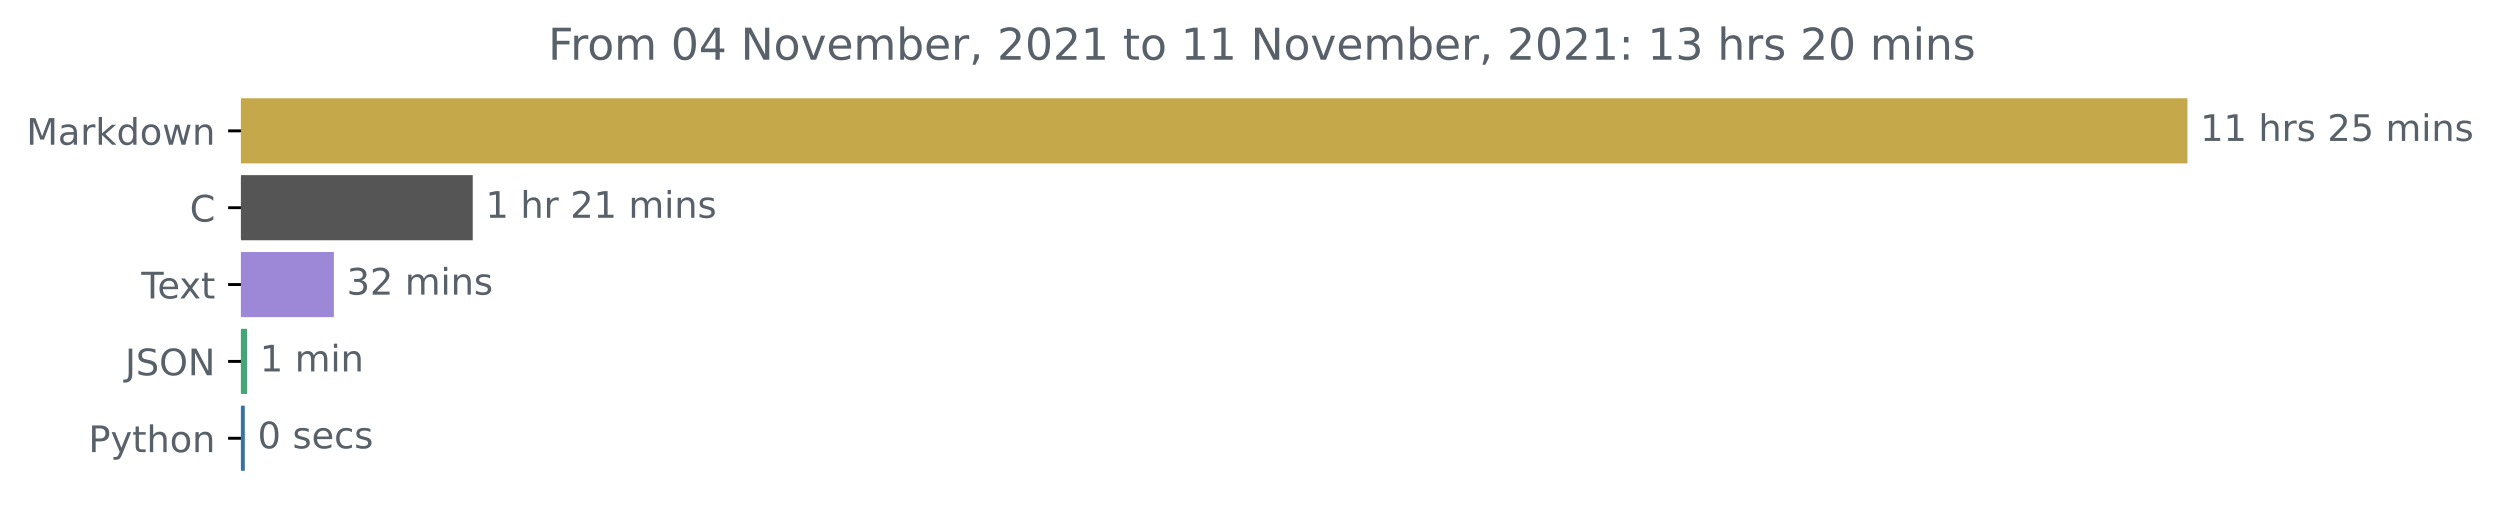
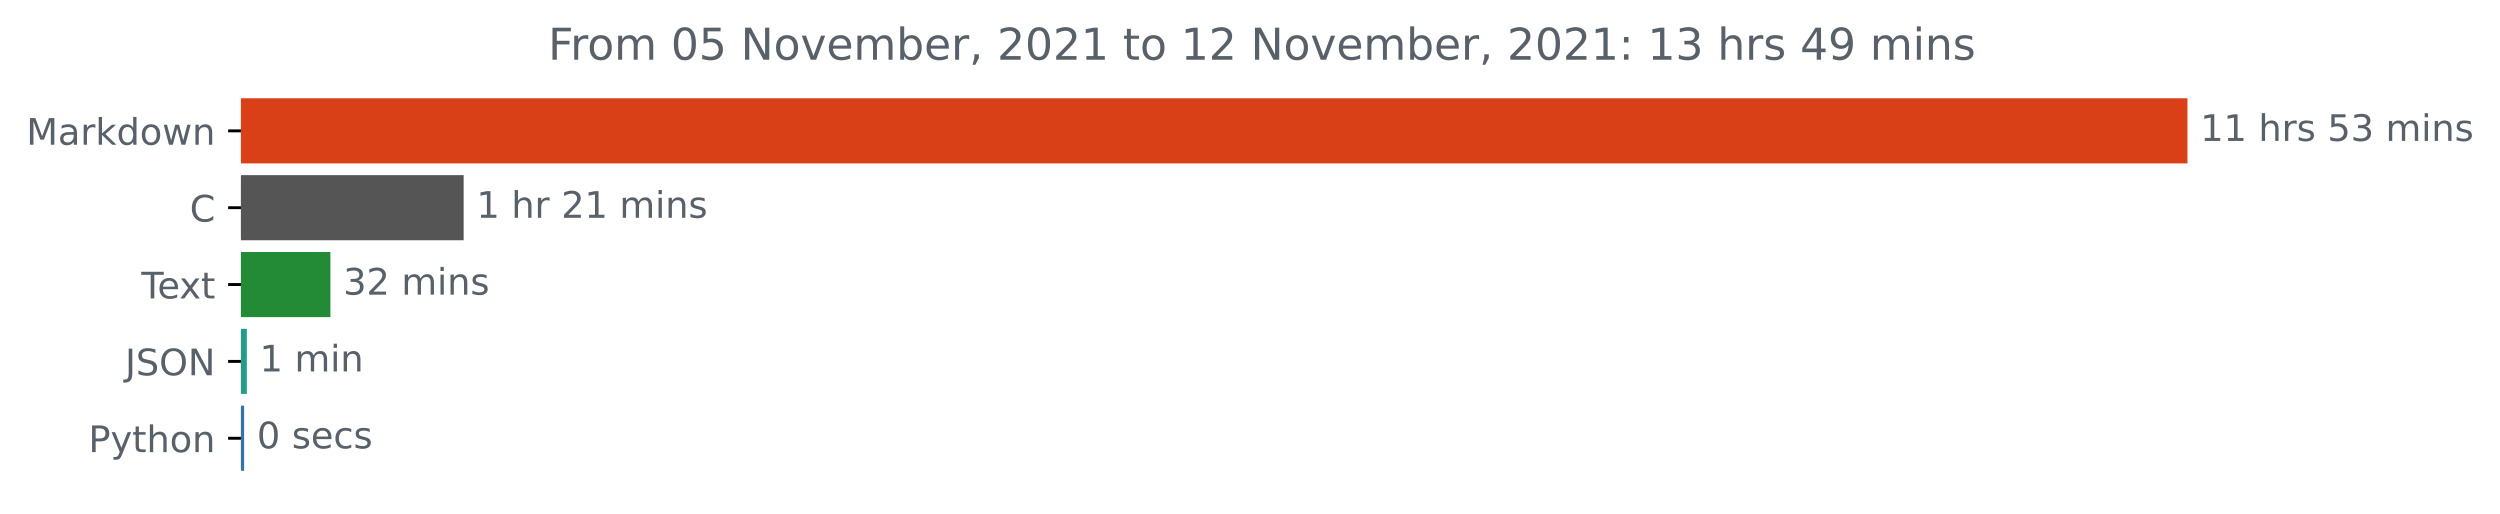
<svg xmlns="http://www.w3.org/2000/svg" xmlns:xlink="http://www.w3.org/1999/xlink" height="140.398pt" version="1.1" viewBox="0 0 683.177 140.398" width="683.177pt">
  <defs>
    <style type="text/css">*{stroke-linecap:butt;stroke-linejoin:round;}</style>
  </defs>
  <g id="figure_1">
    <g id="patch_1">
      <path d="M 0 140.398  L 683.177 140.398  L 683.177 0  L 0 0  z " style="fill:none;" />
    </g>
    <g id="axes_1">
      <g id="patch_2">
-         <path clip-path="url(#p4ef6887ec4)" d="M 65.841 27.358  L 597.269 27.358  L 597.269 44.158  L 65.841 44.158  z " style="fill:#c4a84a;stroke:#c4a84a;stroke-linejoin:miter;" />
+         <path clip-path="url(#p9a235264c9)" d="M 65.841 27.358  L 597.269 27.358  L 597.269 44.158  L 65.841 44.158  z " style="fill:#d94018;stroke:#d94018;stroke-linejoin:miter;" />
      </g>
      <g id="patch_3">
-         <path clip-path="url(#p4ef6887ec4)" d="M 65.841 48.358  L 128.683 48.358  L 128.683 65.158  L 65.841 65.158  z " style="fill:#555555;stroke:#555555;stroke-linejoin:miter;" />
+         <path clip-path="url(#p9a235264c9)" d="M 65.841 48.358  L 126.205 48.358  L 126.205 65.158  L 65.841 65.158  z " style="fill:#555555;stroke:#555555;stroke-linejoin:miter;" />
      </g>
      <g id="patch_4">
-         <path clip-path="url(#p4ef6887ec4)" d="M 65.841 69.358  L 90.742 69.358  L 90.742 86.158  L 65.841 86.158  z " style="fill:#9c88d6;stroke:#9c88d6;stroke-linejoin:miter;" />
+         <path clip-path="url(#p9a235264c9)" d="M 65.841 69.358  L 89.789 69.358  L 89.789 86.158  L 65.841 86.158  z " style="fill:#238a36;stroke:#238a36;stroke-linejoin:miter;" />
      </g>
      <g id="patch_5">
-         <path clip-path="url(#p4ef6887ec4)" d="M 65.841 90.358  L 67.02 90.358  L 67.02 107.158  L 65.841 107.158  z " style="fill:#44a675;stroke:#44a675;stroke-linejoin:miter;" />
+         <path clip-path="url(#p9a235264c9)" d="M 65.841 90.358  L 66.952 90.358  L 66.952 107.158  L 65.841 107.158  z " style="fill:#229d8a;stroke:#229d8a;stroke-linejoin:miter;" />
      </g>
      <g id="patch_6">
-         <path clip-path="url(#p4ef6887ec4)" d="M 65.841 111.358  L 66.4 111.358  L 66.4 128.158  L 65.841 128.158  z " style="fill:#3572a5;stroke:#3572a5;stroke-linejoin:miter;" />
+         <path clip-path="url(#p9a235264c9)" d="M 65.841 111.358  L 66.211 111.358  L 66.211 128.158  L 65.841 128.158  z " style="fill:#3572a5;stroke:#3572a5;stroke-linejoin:miter;" />
      </g>
      <g id="matplotlib.axis_1" />
      <g id="matplotlib.axis_2">
        <g id="ytick_1">
          <g id="line2d_1">
            <defs>
-               <path d="M 0 0  L -3.5 0  " id="m9d46fb1fc7" style="stroke:#000000;stroke-width:0.8;" />
+               <path d="M 0 0  L -3.5 0  " id="mc3e77bb0e3" style="stroke:#000000;stroke-width:0.8;" />
            </defs>
            <g>
-               <use style="stroke:#000000;stroke-width:0.8;" x="65.841" xlink:href="#m9d46fb1fc7" y="35.758" />
+               <use style="stroke:#000000;stroke-width:0.8;" x="65.841" xlink:href="#mc3e77bb0e3" y="35.758" />
            </g>
          </g>
          <g id="text_1">
            <g style="fill:#586069;" transform="translate(7.2 39.55734)scale(0.1 -0.1)">
              <defs>
                <path d="M 628 4666  L 1569 4666  L 2759 1491  L 3956 4666  L 4897 4666  L 4897 0  L 4281 0  L 4281 4097  L 3078 897  L 2444 897  L 1241 4097  L 1241 0  L 628 0  L 628 4666  z " id="DejaVuSans-4d" transform="scale(0.015625)" />
                <path d="M 2194 1759  Q 1497 1759 1228 1600  Q 959 1441 959 1056  Q 959 750 1161 570  Q 1363 391 1709 391  Q 2188 391 2477 730  Q 2766 1069 2766 1631  L 2766 1759  L 2194 1759  z M 3341 1997  L 3341 0  L 2766 0  L 2766 531  Q 2569 213 2275 61  Q 1981 -91 1556 -91  Q 1019 -91 701 211  Q 384 513 384 1019  Q 384 1609 779 1909  Q 1175 2209 1959 2209  L 2766 2209  L 2766 2266  Q 2766 2663 2505 2880  Q 2244 3097 1772 3097  Q 1472 3097 1187 3025  Q 903 2953 641 2809  L 641 3341  Q 956 3463 1253 3523  Q 1550 3584 1831 3584  Q 2591 3584 2966 3190  Q 3341 2797 3341 1997  z " id="DejaVuSans-61" transform="scale(0.015625)" />
                <path d="M 2631 2963  Q 2534 3019 2420 3045  Q 2306 3072 2169 3072  Q 1681 3072 1420 2755  Q 1159 2438 1159 1844  L 1159 0  L 581 0  L 581 3500  L 1159 3500  L 1159 2956  Q 1341 3275 1631 3429  Q 1922 3584 2338 3584  Q 2397 3584 2469 3576  Q 2541 3569 2628 3553  L 2631 2963  z " id="DejaVuSans-72" transform="scale(0.015625)" />
                <path d="M 581 4863  L 1159 4863  L 1159 1991  L 2875 3500  L 3609 3500  L 1753 1863  L 3688 0  L 2938 0  L 1159 1709  L 1159 0  L 581 0  L 581 4863  z " id="DejaVuSans-6b" transform="scale(0.015625)" />
                <path d="M 2906 2969  L 2906 4863  L 3481 4863  L 3481 0  L 2906 0  L 2906 525  Q 2725 213 2448 61  Q 2172 -91 1784 -91  Q 1150 -91 751 415  Q 353 922 353 1747  Q 353 2572 751 3078  Q 1150 3584 1784 3584  Q 2172 3584 2448 3432  Q 2725 3281 2906 2969  z M 947 1747  Q 947 1113 1208 752  Q 1469 391 1925 391  Q 2381 391 2643 752  Q 2906 1113 2906 1747  Q 2906 2381 2643 2742  Q 2381 3103 1925 3103  Q 1469 3103 1208 2742  Q 947 2381 947 1747  z " id="DejaVuSans-64" transform="scale(0.015625)" />
                <path d="M 1959 3097  Q 1497 3097 1228 2736  Q 959 2375 959 1747  Q 959 1119 1226 758  Q 1494 397 1959 397  Q 2419 397 2687 759  Q 2956 1122 2956 1747  Q 2956 2369 2687 2733  Q 2419 3097 1959 3097  z M 1959 3584  Q 2709 3584 3137 3096  Q 3566 2609 3566 1747  Q 3566 888 3137 398  Q 2709 -91 1959 -91  Q 1206 -91 779 398  Q 353 888 353 1747  Q 353 2609 779 3096  Q 1206 3584 1959 3584  z " id="DejaVuSans-6f" transform="scale(0.015625)" />
                <path d="M 269 3500  L 844 3500  L 1563 769  L 2278 3500  L 2956 3500  L 3675 769  L 4391 3500  L 4966 3500  L 4050 0  L 3372 0  L 2619 2869  L 1863 0  L 1184 0  L 269 3500  z " id="DejaVuSans-77" transform="scale(0.015625)" />
                <path d="M 3513 2113  L 3513 0  L 2938 0  L 2938 2094  Q 2938 2591 2744 2837  Q 2550 3084 2163 3084  Q 1697 3084 1428 2787  Q 1159 2491 1159 1978  L 1159 0  L 581 0  L 581 3500  L 1159 3500  L 1159 2956  Q 1366 3272 1645 3428  Q 1925 3584 2291 3584  Q 2894 3584 3203 3211  Q 3513 2838 3513 2113  z " id="DejaVuSans-6e" transform="scale(0.015625)" />
              </defs>
              <use xlink:href="#DejaVuSans-4d" />
              <use x="86.279" xlink:href="#DejaVuSans-61" />
              <use x="147.559" xlink:href="#DejaVuSans-72" />
              <use x="188.672" xlink:href="#DejaVuSans-6b" />
              <use x="246.582" xlink:href="#DejaVuSans-64" />
              <use x="310.059" xlink:href="#DejaVuSans-6f" />
              <use x="371.24" xlink:href="#DejaVuSans-77" />
              <use x="453.027" xlink:href="#DejaVuSans-6e" />
            </g>
          </g>
        </g>
        <g id="ytick_2">
          <g id="line2d_2">
            <g>
-               <use style="stroke:#000000;stroke-width:0.8;" x="65.841" xlink:href="#m9d46fb1fc7" y="56.758" />
+               <use style="stroke:#000000;stroke-width:0.8;" x="65.841" xlink:href="#mc3e77bb0e3" y="56.758" />
            </g>
          </g>
          <g id="text_2">
            <g style="fill:#586069;" transform="translate(51.85781 60.55734)scale(0.1 -0.1)">
              <defs>
                <path d="M 4122 4306  L 4122 3641  Q 3803 3938 3442 4084  Q 3081 4231 2675 4231  Q 1875 4231 1450 3742  Q 1025 3253 1025 2328  Q 1025 1406 1450 917  Q 1875 428 2675 428  Q 3081 428 3442 575  Q 3803 722 4122 1019  L 4122 359  Q 3791 134 3420 21  Q 3050 -91 2638 -91  Q 1578 -91 968 557  Q 359 1206 359 2328  Q 359 3453 968 4101  Q 1578 4750 2638 4750  Q 3056 4750 3426 4639  Q 3797 4528 4122 4306  z " id="DejaVuSans-43" transform="scale(0.015625)" />
              </defs>
              <use xlink:href="#DejaVuSans-43" />
            </g>
          </g>
        </g>
        <g id="ytick_3">
          <g id="line2d_3">
            <g>
-               <use style="stroke:#000000;stroke-width:0.8;" x="65.841" xlink:href="#m9d46fb1fc7" y="77.758" />
+               <use style="stroke:#000000;stroke-width:0.8;" x="65.841" xlink:href="#mc3e77bb0e3" y="77.758" />
            </g>
          </g>
          <g id="text_3">
            <g style="fill:#586069;" transform="translate(38.61563 81.55734)scale(0.1 -0.1)">
              <defs>
                <path d="M -19 4666  L 3928 4666  L 3928 4134  L 2272 4134  L 2272 0  L 1638 0  L 1638 4134  L -19 4134  L -19 4666  z " id="DejaVuSans-54" transform="scale(0.015625)" />
                <path d="M 3597 1894  L 3597 1613  L 953 1613  Q 991 1019 1311 708  Q 1631 397 2203 397  Q 2534 397 2845 478  Q 3156 559 3463 722  L 3463 178  Q 3153 47 2828 -22  Q 2503 -91 2169 -91  Q 1331 -91 842 396  Q 353 884 353 1716  Q 353 2575 817 3079  Q 1281 3584 2069 3584  Q 2775 3584 3186 3129  Q 3597 2675 3597 1894  z M 3022 2063  Q 3016 2534 2758 2815  Q 2500 3097 2075 3097  Q 1594 3097 1305 2825  Q 1016 2553 972 2059  L 3022 2063  z " id="DejaVuSans-65" transform="scale(0.015625)" />
                <path d="M 3513 3500  L 2247 1797  L 3578 0  L 2900 0  L 1881 1375  L 863 0  L 184 0  L 1544 1831  L 300 3500  L 978 3500  L 1906 2253  L 2834 3500  L 3513 3500  z " id="DejaVuSans-78" transform="scale(0.015625)" />
                <path d="M 1172 4494  L 1172 3500  L 2356 3500  L 2356 3053  L 1172 3053  L 1172 1153  Q 1172 725 1289 603  Q 1406 481 1766 481  L 2356 481  L 2356 0  L 1766 0  Q 1100 0 847 248  Q 594 497 594 1153  L 594 3053  L 172 3053  L 172 3500  L 594 3500  L 594 4494  L 1172 4494  z " id="DejaVuSans-74" transform="scale(0.015625)" />
              </defs>
              <use xlink:href="#DejaVuSans-54" />
              <use x="44.084" xlink:href="#DejaVuSans-65" />
              <use x="103.857" xlink:href="#DejaVuSans-78" />
              <use x="163.037" xlink:href="#DejaVuSans-74" />
            </g>
          </g>
        </g>
        <g id="ytick_4">
          <g id="line2d_4">
            <g>
-               <use style="stroke:#000000;stroke-width:0.8;" x="65.841" xlink:href="#m9d46fb1fc7" y="98.758" />
+               <use style="stroke:#000000;stroke-width:0.8;" x="65.841" xlink:href="#mc3e77bb0e3" y="98.758" />
            </g>
          </g>
          <g id="text_4">
            <g style="fill:#586069;" transform="translate(34.18906 102.5573)scale(0.1 -0.1)">
              <defs>
                <path d="M 628 4666  L 1259 4666  L 1259 325  Q 1259 -519 939 -900  Q 619 -1281 -91 -1281  L -331 -1281  L -331 -750  L -134 -750  Q 284 -750 456 -515  Q 628 -281 628 325  L 628 4666  z " id="DejaVuSans-4a" transform="scale(0.015625)" />
                <path d="M 3425 4513  L 3425 3897  Q 3066 4069 2747 4153  Q 2428 4238 2131 4238  Q 1616 4238 1336 4038  Q 1056 3838 1056 3469  Q 1056 3159 1242 3001  Q 1428 2844 1947 2747  L 2328 2669  Q 3034 2534 3370 2195  Q 3706 1856 3706 1288  Q 3706 609 3251 259  Q 2797 -91 1919 -91  Q 1588 -91 1214 -16  Q 841 59 441 206  L 441 856  Q 825 641 1194 531  Q 1563 422 1919 422  Q 2459 422 2753 634  Q 3047 847 3047 1241  Q 3047 1584 2836 1778  Q 2625 1972 2144 2069  L 1759 2144  Q 1053 2284 737 2584  Q 422 2884 422 3419  Q 422 4038 858 4394  Q 1294 4750 2059 4750  Q 2388 4750 2728 4690  Q 3069 4631 3425 4513  z " id="DejaVuSans-53" transform="scale(0.015625)" />
                <path d="M 2522 4238  Q 1834 4238 1429 3725  Q 1025 3213 1025 2328  Q 1025 1447 1429 934  Q 1834 422 2522 422  Q 3209 422 3611 934  Q 4013 1447 4013 2328  Q 4013 3213 3611 3725  Q 3209 4238 2522 4238  z M 2522 4750  Q 3503 4750 4090 4092  Q 4678 3434 4678 2328  Q 4678 1225 4090 567  Q 3503 -91 2522 -91  Q 1538 -91 948 565  Q 359 1222 359 2328  Q 359 3434 948 4092  Q 1538 4750 2522 4750  z " id="DejaVuSans-4f" transform="scale(0.015625)" />
                <path d="M 628 4666  L 1478 4666  L 3547 763  L 3547 4666  L 4159 4666  L 4159 0  L 3309 0  L 1241 3903  L 1241 0  L 628 0  L 628 4666  z " id="DejaVuSans-4e" transform="scale(0.015625)" />
              </defs>
              <use xlink:href="#DejaVuSans-4a" />
              <use x="29.492" xlink:href="#DejaVuSans-53" />
              <use x="92.969" xlink:href="#DejaVuSans-4f" />
              <use x="171.68" xlink:href="#DejaVuSans-4e" />
            </g>
          </g>
        </g>
        <g id="ytick_5">
          <g id="line2d_5">
            <g>
-               <use style="stroke:#000000;stroke-width:0.8;" x="65.841" xlink:href="#m9d46fb1fc7" y="119.758" />
+               <use style="stroke:#000000;stroke-width:0.8;" x="65.841" xlink:href="#mc3e77bb0e3" y="119.758" />
            </g>
          </g>
          <g id="text_5">
            <g style="fill:#586069;" transform="translate(24.17813 123.5573)scale(0.1 -0.1)">
              <defs>
                <path d="M 1259 4147  L 1259 2394  L 2053 2394  Q 2494 2394 2734 2622  Q 2975 2850 2975 3272  Q 2975 3691 2734 3919  Q 2494 4147 2053 4147  L 1259 4147  z M 628 4666  L 2053 4666  Q 2838 4666 3239 4311  Q 3641 3956 3641 3272  Q 3641 2581 3239 2228  Q 2838 1875 2053 1875  L 1259 1875  L 1259 0  L 628 0  L 628 4666  z " id="DejaVuSans-50" transform="scale(0.015625)" />
                <path d="M 2059 -325  Q 1816 -950 1584 -1140  Q 1353 -1331 966 -1331  L 506 -1331  L 506 -850  L 844 -850  Q 1081 -850 1212 -737  Q 1344 -625 1503 -206  L 1606 56  L 191 3500  L 800 3500  L 1894 763  L 2988 3500  L 3597 3500  L 2059 -325  z " id="DejaVuSans-79" transform="scale(0.015625)" />
                <path d="M 3513 2113  L 3513 0  L 2938 0  L 2938 2094  Q 2938 2591 2744 2837  Q 2550 3084 2163 3084  Q 1697 3084 1428 2787  Q 1159 2491 1159 1978  L 1159 0  L 581 0  L 581 4863  L 1159 4863  L 1159 2956  Q 1366 3272 1645 3428  Q 1925 3584 2291 3584  Q 2894 3584 3203 3211  Q 3513 2838 3513 2113  z " id="DejaVuSans-68" transform="scale(0.015625)" />
              </defs>
              <use xlink:href="#DejaVuSans-50" />
              <use x="60.303" xlink:href="#DejaVuSans-79" />
              <use x="119.482" xlink:href="#DejaVuSans-74" />
              <use x="158.691" xlink:href="#DejaVuSans-68" />
              <use x="222.07" xlink:href="#DejaVuSans-6f" />
              <use x="283.252" xlink:href="#DejaVuSans-6e" />
            </g>
          </g>
        </g>
      </g>
      <g id="text_6">
        <g style="fill:#586069;" transform="translate(601.2692 38.5175)scale(0.1 -0.1)">
          <defs>
            <path d="M 794 531  L 1825 531  L 1825 4091  L 703 3866  L 703 4441  L 1819 4666  L 2450 4666  L 2450 531  L 3481 531  L 3481 0  L 794 0  L 794 531  z " id="DejaVuSans-31" transform="scale(0.015625)" />
            <path id="DejaVuSans-20" transform="scale(0.015625)" />
            <path d="M 2834 3397  L 2834 2853  Q 2591 2978 2328 3040  Q 2066 3103 1784 3103  Q 1356 3103 1142 2972  Q 928 2841 928 2578  Q 928 2378 1081 2264  Q 1234 2150 1697 2047  L 1894 2003  Q 2506 1872 2764 1633  Q 3022 1394 3022 966  Q 3022 478 2636 193  Q 2250 -91 1575 -91  Q 1294 -91 989 -36  Q 684 19 347 128  L 347 722  Q 666 556 975 473  Q 1284 391 1588 391  Q 1994 391 2212 530  Q 2431 669 2431 922  Q 2431 1156 2273 1281  Q 2116 1406 1581 1522  L 1381 1569  Q 847 1681 609 1914  Q 372 2147 372 2553  Q 372 3047 722 3315  Q 1072 3584 1716 3584  Q 2034 3584 2315 3537  Q 2597 3491 2834 3397  z " id="DejaVuSans-73" transform="scale(0.015625)" />
-             <path d="M 1228 531  L 3431 531  L 3431 0  L 469 0  L 469 531  Q 828 903 1448 1529  Q 2069 2156 2228 2338  Q 2531 2678 2651 2914  Q 2772 3150 2772 3378  Q 2772 3750 2511 3984  Q 2250 4219 1831 4219  Q 1534 4219 1204 4116  Q 875 4013 500 3803  L 500 4441  Q 881 4594 1212 4672  Q 1544 4750 1819 4750  Q 2544 4750 2975 4387  Q 3406 4025 3406 3419  Q 3406 3131 3298 2873  Q 3191 2616 2906 2266  Q 2828 2175 2409 1742  Q 1991 1309 1228 531  z " id="DejaVuSans-32" transform="scale(0.015625)" />
            <path d="M 691 4666  L 3169 4666  L 3169 4134  L 1269 4134  L 1269 2991  Q 1406 3038 1543 3061  Q 1681 3084 1819 3084  Q 2600 3084 3056 2656  Q 3513 2228 3513 1497  Q 3513 744 3044 326  Q 2575 -91 1722 -91  Q 1428 -91 1123 -41  Q 819 9 494 109  L 494 744  Q 775 591 1075 516  Q 1375 441 1709 441  Q 2250 441 2565 725  Q 2881 1009 2881 1497  Q 2881 1984 2565 2268  Q 2250 2553 1709 2553  Q 1456 2553 1204 2497  Q 953 2441 691 2322  L 691 4666  z " id="DejaVuSans-35" transform="scale(0.015625)" />
+             <path d="M 2597 2516  Q 3050 2419 3304 2112  Q 3559 1806 3559 1356  Q 3559 666 3084 287  Q 2609 -91 1734 -91  Q 1441 -91 1130 -33  Q 819 25 488 141  L 488 750  Q 750 597 1062 519  Q 1375 441 1716 441  Q 2309 441 2620 675  Q 2931 909 2931 1356  Q 2931 1769 2642 2001  Q 2353 2234 1838 2234  L 1294 2234  L 1294 2753  L 1863 2753  Q 2328 2753 2575 2939  Q 2822 3125 2822 3475  Q 2822 3834 2567 4026  Q 2313 4219 1838 4219  Q 1578 4219 1281 4162  Q 984 4106 628 3988  L 628 4550  Q 988 4650 1302 4700  Q 1616 4750 1894 4750  Q 2613 4750 3031 4423  Q 3450 4097 3450 3541  Q 3450 3153 3228 2886  Q 3006 2619 2597 2516  z " id="DejaVuSans-33" transform="scale(0.015625)" />
            <path d="M 3328 2828  Q 3544 3216 3844 3400  Q 4144 3584 4550 3584  Q 5097 3584 5394 3201  Q 5691 2819 5691 2113  L 5691 0  L 5113 0  L 5113 2094  Q 5113 2597 4934 2840  Q 4756 3084 4391 3084  Q 3944 3084 3684 2787  Q 3425 2491 3425 1978  L 3425 0  L 2847 0  L 2847 2094  Q 2847 2600 2669 2842  Q 2491 3084 2119 3084  Q 1678 3084 1418 2786  Q 1159 2488 1159 1978  L 1159 0  L 581 0  L 581 3500  L 1159 3500  L 1159 2956  Q 1356 3278 1631 3431  Q 1906 3584 2284 3584  Q 2666 3584 2933 3390  Q 3200 3197 3328 2828  z " id="DejaVuSans-6d" transform="scale(0.015625)" />
            <path d="M 603 3500  L 1178 3500  L 1178 0  L 603 0  L 603 3500  z M 603 4863  L 1178 4863  L 1178 4134  L 603 4134  L 603 4863  z " id="DejaVuSans-69" transform="scale(0.015625)" />
          </defs>
          <use xlink:href="#DejaVuSans-31" />
          <use x="63.623" xlink:href="#DejaVuSans-31" />
          <use x="127.246" xlink:href="#DejaVuSans-20" />
          <use x="159.033" xlink:href="#DejaVuSans-68" />
          <use x="222.412" xlink:href="#DejaVuSans-72" />
          <use x="263.525" xlink:href="#DejaVuSans-73" />
          <use x="315.625" xlink:href="#DejaVuSans-20" />
-           <use x="347.412" xlink:href="#DejaVuSans-32" />
-           <use x="411.035" xlink:href="#DejaVuSans-35" />
+           <use x="347.412" xlink:href="#DejaVuSans-35" />
+           <use x="411.035" xlink:href="#DejaVuSans-33" />
          <use x="474.658" xlink:href="#DejaVuSans-20" />
          <use x="506.445" xlink:href="#DejaVuSans-6d" />
          <use x="603.857" xlink:href="#DejaVuSans-69" />
          <use x="631.641" xlink:href="#DejaVuSans-6e" />
          <use x="695.02" xlink:href="#DejaVuSans-73" />
        </g>
      </g>
      <g id="text_7">
-         <g style="fill:#586069;" transform="translate(132.6831 59.5175)scale(0.1 -0.1)">
+         <g style="fill:#586069;" transform="translate(130.205 59.5175)scale(0.1 -0.1)">
+           <defs>
+             <path d="M 1228 531  L 3431 531  L 3431 0  L 469 0  L 469 531  Q 828 903 1448 1529  Q 2069 2156 2228 2338  Q 2531 2678 2651 2914  Q 2772 3150 2772 3378  Q 2772 3750 2511 3984  Q 2250 4219 1831 4219  Q 1534 4219 1204 4116  Q 875 4013 500 3803  L 500 4441  Q 881 4594 1212 4672  Q 1544 4750 1819 4750  Q 2544 4750 2975 4387  Q 3406 4025 3406 3419  Q 3406 3131 3298 2873  Q 3191 2616 2906 2266  Q 2828 2175 2409 1742  Q 1991 1309 1228 531  z " id="DejaVuSans-32" transform="scale(0.015625)" />
+           </defs>
          <use xlink:href="#DejaVuSans-31" />
          <use x="63.623" xlink:href="#DejaVuSans-20" />
          <use x="95.41" xlink:href="#DejaVuSans-68" />
          <use x="158.789" xlink:href="#DejaVuSans-72" />
          <use x="199.902" xlink:href="#DejaVuSans-20" />
          <use x="231.689" xlink:href="#DejaVuSans-32" />
          <use x="295.312" xlink:href="#DejaVuSans-31" />
          <use x="358.936" xlink:href="#DejaVuSans-20" />
          <use x="390.723" xlink:href="#DejaVuSans-6d" />
          <use x="488.135" xlink:href="#DejaVuSans-69" />
          <use x="515.918" xlink:href="#DejaVuSans-6e" />
          <use x="579.297" xlink:href="#DejaVuSans-73" />
        </g>
      </g>
      <g id="text_8">
-         <g style="fill:#586069;" transform="translate(94.74164 80.5175)scale(0.1 -0.1)">
-           <defs>
-             <path d="M 2597 2516  Q 3050 2419 3304 2112  Q 3559 1806 3559 1356  Q 3559 666 3084 287  Q 2609 -91 1734 -91  Q 1441 -91 1130 -33  Q 819 25 488 141  L 488 750  Q 750 597 1062 519  Q 1375 441 1716 441  Q 2309 441 2620 675  Q 2931 909 2931 1356  Q 2931 1769 2642 2001  Q 2353 2234 1838 2234  L 1294 2234  L 1294 2753  L 1863 2753  Q 2328 2753 2575 2939  Q 2822 3125 2822 3475  Q 2822 3834 2567 4026  Q 2313 4219 1838 4219  Q 1578 4219 1281 4162  Q 984 4106 628 3988  L 628 4550  Q 988 4650 1302 4700  Q 1616 4750 1894 4750  Q 2613 4750 3031 4423  Q 3450 4097 3450 3541  Q 3450 3153 3228 2886  Q 3006 2619 2597 2516  z " id="DejaVuSans-33" transform="scale(0.015625)" />
-           </defs>
+         <g style="fill:#586069;" transform="translate(93.78886 80.5175)scale(0.1 -0.1)">
          <use xlink:href="#DejaVuSans-33" />
          <use x="63.623" xlink:href="#DejaVuSans-32" />
          <use x="127.246" xlink:href="#DejaVuSans-20" />
          <use x="159.033" xlink:href="#DejaVuSans-6d" />
          <use x="256.445" xlink:href="#DejaVuSans-69" />
          <use x="284.229" xlink:href="#DejaVuSans-6e" />
          <use x="347.607" xlink:href="#DejaVuSans-73" />
        </g>
      </g>
      <g id="text_9">
-         <g style="fill:#586069;" transform="translate(71.02047 101.5175)scale(0.1 -0.1)">
+         <g style="fill:#586069;" transform="translate(70.95163 101.5175)scale(0.1 -0.1)">
          <use xlink:href="#DejaVuSans-31" />
          <use x="63.623" xlink:href="#DejaVuSans-20" />
          <use x="95.41" xlink:href="#DejaVuSans-6d" />
          <use x="192.822" xlink:href="#DejaVuSans-69" />
          <use x="220.605" xlink:href="#DejaVuSans-6e" />
        </g>
      </g>
      <g id="text_10">
-         <g style="fill:#586069;" transform="translate(70.3995 122.5175)scale(0.1 -0.1)">
+         <g style="fill:#586069;" transform="translate(70.21096 122.5175)scale(0.1 -0.1)">
          <defs>
            <path d="M 2034 4250  Q 1547 4250 1301 3770  Q 1056 3291 1056 2328  Q 1056 1369 1301 889  Q 1547 409 2034 409  Q 2525 409 2770 889  Q 3016 1369 3016 2328  Q 3016 3291 2770 3770  Q 2525 4250 2034 4250  z M 2034 4750  Q 2819 4750 3233 4129  Q 3647 3509 3647 2328  Q 3647 1150 3233 529  Q 2819 -91 2034 -91  Q 1250 -91 836 529  Q 422 1150 422 2328  Q 422 3509 836 4129  Q 1250 4750 2034 4750  z " id="DejaVuSans-30" transform="scale(0.015625)" />
            <path d="M 3122 3366  L 3122 2828  Q 2878 2963 2633 3030  Q 2388 3097 2138 3097  Q 1578 3097 1268 2742  Q 959 2388 959 1747  Q 959 1106 1268 751  Q 1578 397 2138 397  Q 2388 397 2633 464  Q 2878 531 3122 666  L 3122 134  Q 2881 22 2623 -34  Q 2366 -91 2075 -91  Q 1284 -91 818 406  Q 353 903 353 1747  Q 353 2603 823 3093  Q 1294 3584 2113 3584  Q 2378 3584 2631 3529  Q 2884 3475 3122 3366  z " id="DejaVuSans-63" transform="scale(0.015625)" />
          </defs>
          <use xlink:href="#DejaVuSans-30" />
          <use x="63.623" xlink:href="#DejaVuSans-20" />
          <use x="95.41" xlink:href="#DejaVuSans-73" />
          <use x="147.51" xlink:href="#DejaVuSans-65" />
          <use x="209.033" xlink:href="#DejaVuSans-63" />
          <use x="264.014" xlink:href="#DejaVuSans-73" />
        </g>
      </g>
      <g id="text_11">
        <g style="fill:#586069;" transform="translate(149.7994 16.31812)scale(0.12 -0.12)">
          <defs>
            <path d="M 628 4666  L 3309 4666  L 3309 4134  L 1259 4134  L 1259 2759  L 3109 2759  L 3109 2228  L 1259 2228  L 1259 0  L 628 0  L 628 4666  z " id="DejaVuSans-46" transform="scale(0.015625)" />
-             <path d="M 2419 4116  L 825 1625  L 2419 1625  L 2419 4116  z M 2253 4666  L 3047 4666  L 3047 1625  L 3713 1625  L 3713 1100  L 3047 1100  L 3047 0  L 2419 0  L 2419 1100  L 313 1100  L 313 1709  L 2253 4666  z " id="DejaVuSans-34" transform="scale(0.015625)" />
            <path d="M 191 3500  L 800 3500  L 1894 563  L 2988 3500  L 3597 3500  L 2284 0  L 1503 0  L 191 3500  z " id="DejaVuSans-76" transform="scale(0.015625)" />
            <path d="M 3116 1747  Q 3116 2381 2855 2742  Q 2594 3103 2138 3103  Q 1681 3103 1420 2742  Q 1159 2381 1159 1747  Q 1159 1113 1420 752  Q 1681 391 2138 391  Q 2594 391 2855 752  Q 3116 1113 3116 1747  z M 1159 2969  Q 1341 3281 1617 3432  Q 1894 3584 2278 3584  Q 2916 3584 3314 3078  Q 3713 2572 3713 1747  Q 3713 922 3314 415  Q 2916 -91 2278 -91  Q 1894 -91 1617 61  Q 1341 213 1159 525  L 1159 0  L 581 0  L 581 4863  L 1159 4863  L 1159 2969  z " id="DejaVuSans-62" transform="scale(0.015625)" />
            <path d="M 750 794  L 1409 794  L 1409 256  L 897 -744  L 494 -744  L 750 256  L 750 794  z " id="DejaVuSans-2c" transform="scale(0.015625)" />
            <path d="M 750 794  L 1409 794  L 1409 0  L 750 0  L 750 794  z M 750 3309  L 1409 3309  L 1409 2516  L 750 2516  L 750 3309  z " id="DejaVuSans-3a" transform="scale(0.015625)" />
+             <path d="M 2419 4116  L 825 1625  L 2419 1625  L 2419 4116  z M 2253 4666  L 3047 4666  L 3047 1625  L 3713 1625  L 3713 1100  L 3047 1100  L 3047 0  L 2419 0  L 2419 1100  L 313 1100  L 313 1709  L 2253 4666  z " id="DejaVuSans-34" transform="scale(0.015625)" />
+             <path d="M 703 97  L 703 672  Q 941 559 1184 500  Q 1428 441 1663 441  Q 2288 441 2617 861  Q 2947 1281 2994 2138  Q 2813 1869 2534 1725  Q 2256 1581 1919 1581  Q 1219 1581 811 2004  Q 403 2428 403 3163  Q 403 3881 828 4315  Q 1253 4750 1959 4750  Q 2769 4750 3195 4129  Q 3622 3509 3622 2328  Q 3622 1225 3098 567  Q 2575 -91 1691 -91  Q 1453 -91 1209 -44  Q 966 3 703 97  z M 1959 2075  Q 2384 2075 2632 2365  Q 2881 2656 2881 3163  Q 2881 3666 2632 3958  Q 2384 4250 1959 4250  Q 1534 4250 1286 3958  Q 1038 3666 1038 3163  Q 1038 2656 1286 2365  Q 1534 2075 1959 2075  z " id="DejaVuSans-39" transform="scale(0.015625)" />
          </defs>
          <use xlink:href="#DejaVuSans-46" />
          <use x="50.27" xlink:href="#DejaVuSans-72" />
          <use x="89.133" xlink:href="#DejaVuSans-6f" />
          <use x="150.314" xlink:href="#DejaVuSans-6d" />
          <use x="247.727" xlink:href="#DejaVuSans-20" />
          <use x="279.514" xlink:href="#DejaVuSans-30" />
-           <use x="343.137" xlink:href="#DejaVuSans-34" />
+           <use x="343.137" xlink:href="#DejaVuSans-35" />
          <use x="406.76" xlink:href="#DejaVuSans-20" />
          <use x="438.547" xlink:href="#DejaVuSans-4e" />
          <use x="513.352" xlink:href="#DejaVuSans-6f" />
          <use x="574.533" xlink:href="#DejaVuSans-76" />
          <use x="633.713" xlink:href="#DejaVuSans-65" />
          <use x="695.236" xlink:href="#DejaVuSans-6d" />
          <use x="792.648" xlink:href="#DejaVuSans-62" />
          <use x="856.125" xlink:href="#DejaVuSans-65" />
          <use x="917.648" xlink:href="#DejaVuSans-72" />
          <use x="958.762" xlink:href="#DejaVuSans-2c" />
          <use x="990.549" xlink:href="#DejaVuSans-20" />
          <use x="1022.336" xlink:href="#DejaVuSans-32" />
          <use x="1085.959" xlink:href="#DejaVuSans-30" />
          <use x="1149.582" xlink:href="#DejaVuSans-32" />
          <use x="1213.205" xlink:href="#DejaVuSans-31" />
          <use x="1276.828" xlink:href="#DejaVuSans-20" />
          <use x="1308.615" xlink:href="#DejaVuSans-74" />
          <use x="1347.824" xlink:href="#DejaVuSans-6f" />
          <use x="1409.006" xlink:href="#DejaVuSans-20" />
          <use x="1440.793" xlink:href="#DejaVuSans-31" />
-           <use x="1504.416" xlink:href="#DejaVuSans-31" />
+           <use x="1504.416" xlink:href="#DejaVuSans-32" />
          <use x="1568.039" xlink:href="#DejaVuSans-20" />
          <use x="1599.826" xlink:href="#DejaVuSans-4e" />
          <use x="1674.631" xlink:href="#DejaVuSans-6f" />
          <use x="1735.812" xlink:href="#DejaVuSans-76" />
          <use x="1794.992" xlink:href="#DejaVuSans-65" />
          <use x="1856.516" xlink:href="#DejaVuSans-6d" />
          <use x="1953.928" xlink:href="#DejaVuSans-62" />
          <use x="2017.404" xlink:href="#DejaVuSans-65" />
          <use x="2078.928" xlink:href="#DejaVuSans-72" />
          <use x="2120.041" xlink:href="#DejaVuSans-2c" />
          <use x="2151.828" xlink:href="#DejaVuSans-20" />
          <use x="2183.615" xlink:href="#DejaVuSans-32" />
          <use x="2247.238" xlink:href="#DejaVuSans-30" />
          <use x="2310.861" xlink:href="#DejaVuSans-32" />
          <use x="2374.484" xlink:href="#DejaVuSans-31" />
          <use x="2438.107" xlink:href="#DejaVuSans-3a" />
          <use x="2471.799" xlink:href="#DejaVuSans-20" />
          <use x="2503.586" xlink:href="#DejaVuSans-31" />
          <use x="2567.209" xlink:href="#DejaVuSans-33" />
          <use x="2630.832" xlink:href="#DejaVuSans-20" />
          <use x="2662.619" xlink:href="#DejaVuSans-68" />
          <use x="2725.998" xlink:href="#DejaVuSans-72" />
          <use x="2767.111" xlink:href="#DejaVuSans-73" />
          <use x="2819.211" xlink:href="#DejaVuSans-20" />
-           <use x="2850.998" xlink:href="#DejaVuSans-32" />
-           <use x="2914.621" xlink:href="#DejaVuSans-30" />
+           <use x="2850.998" xlink:href="#DejaVuSans-34" />
+           <use x="2914.621" xlink:href="#DejaVuSans-39" />
          <use x="2978.244" xlink:href="#DejaVuSans-20" />
          <use x="3010.031" xlink:href="#DejaVuSans-6d" />
          <use x="3107.443" xlink:href="#DejaVuSans-69" />
          <use x="3135.227" xlink:href="#DejaVuSans-6e" />
          <use x="3198.605" xlink:href="#DejaVuSans-73" />
        </g>
      </g>
    </g>
  </g>
  <defs>
-     <clipPath id="p4ef6887ec4">
+     <clipPath id="p9a235264c9">
      <rect height="110.88" width="558" x="65.841" y="22.318" />
    </clipPath>
  </defs>
</svg>
